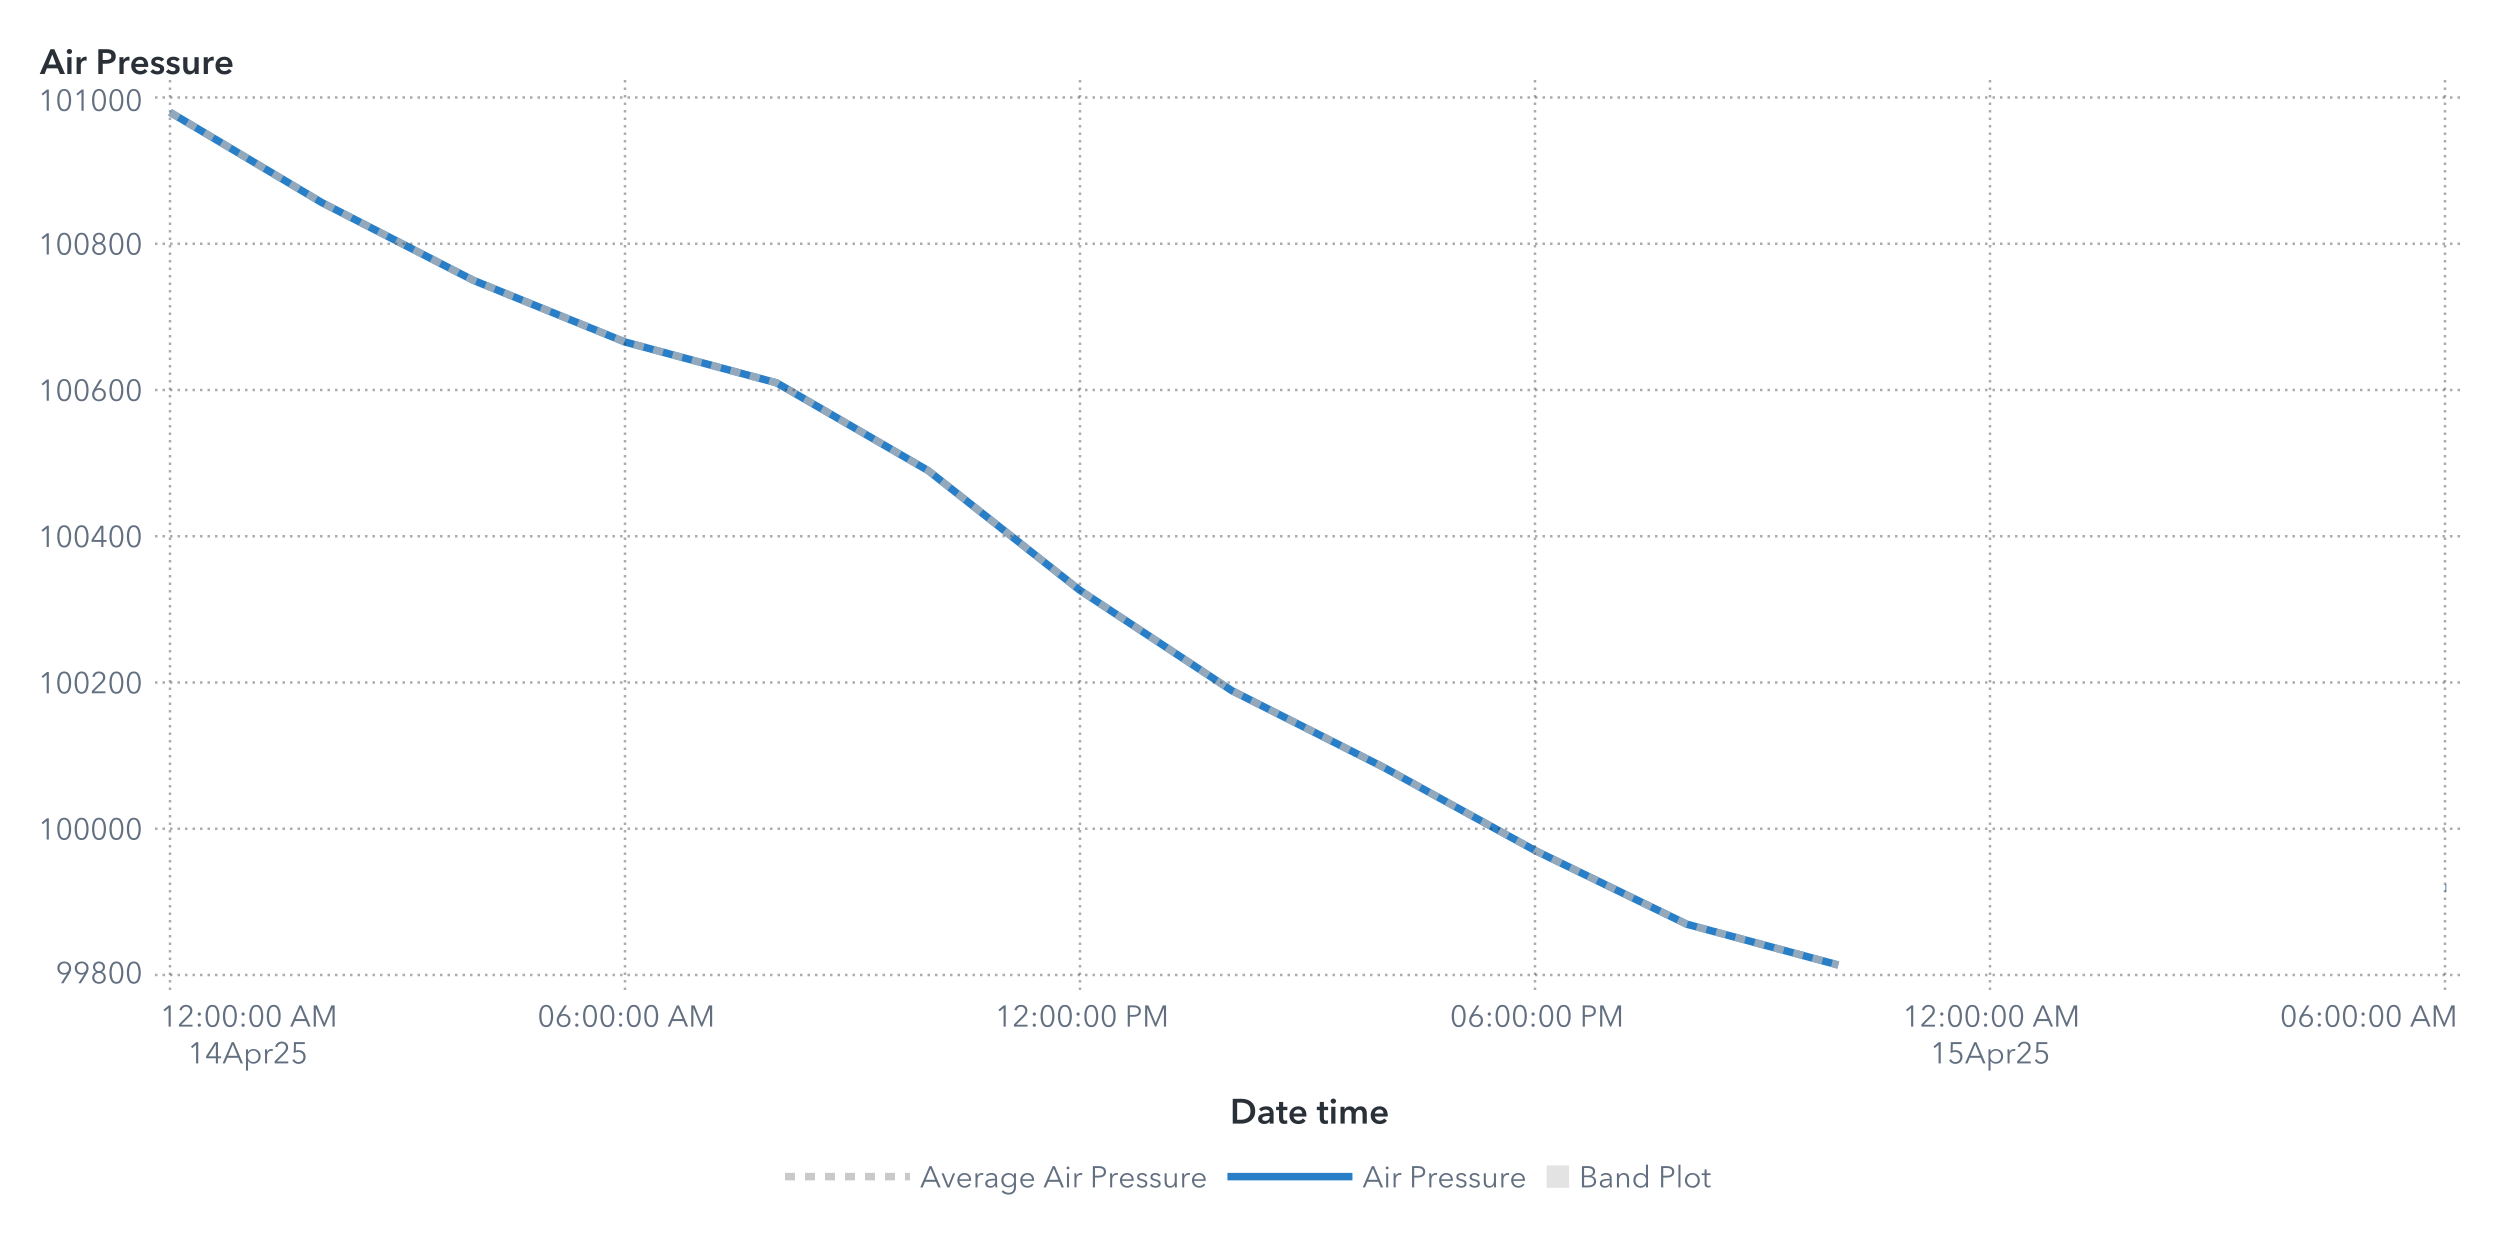
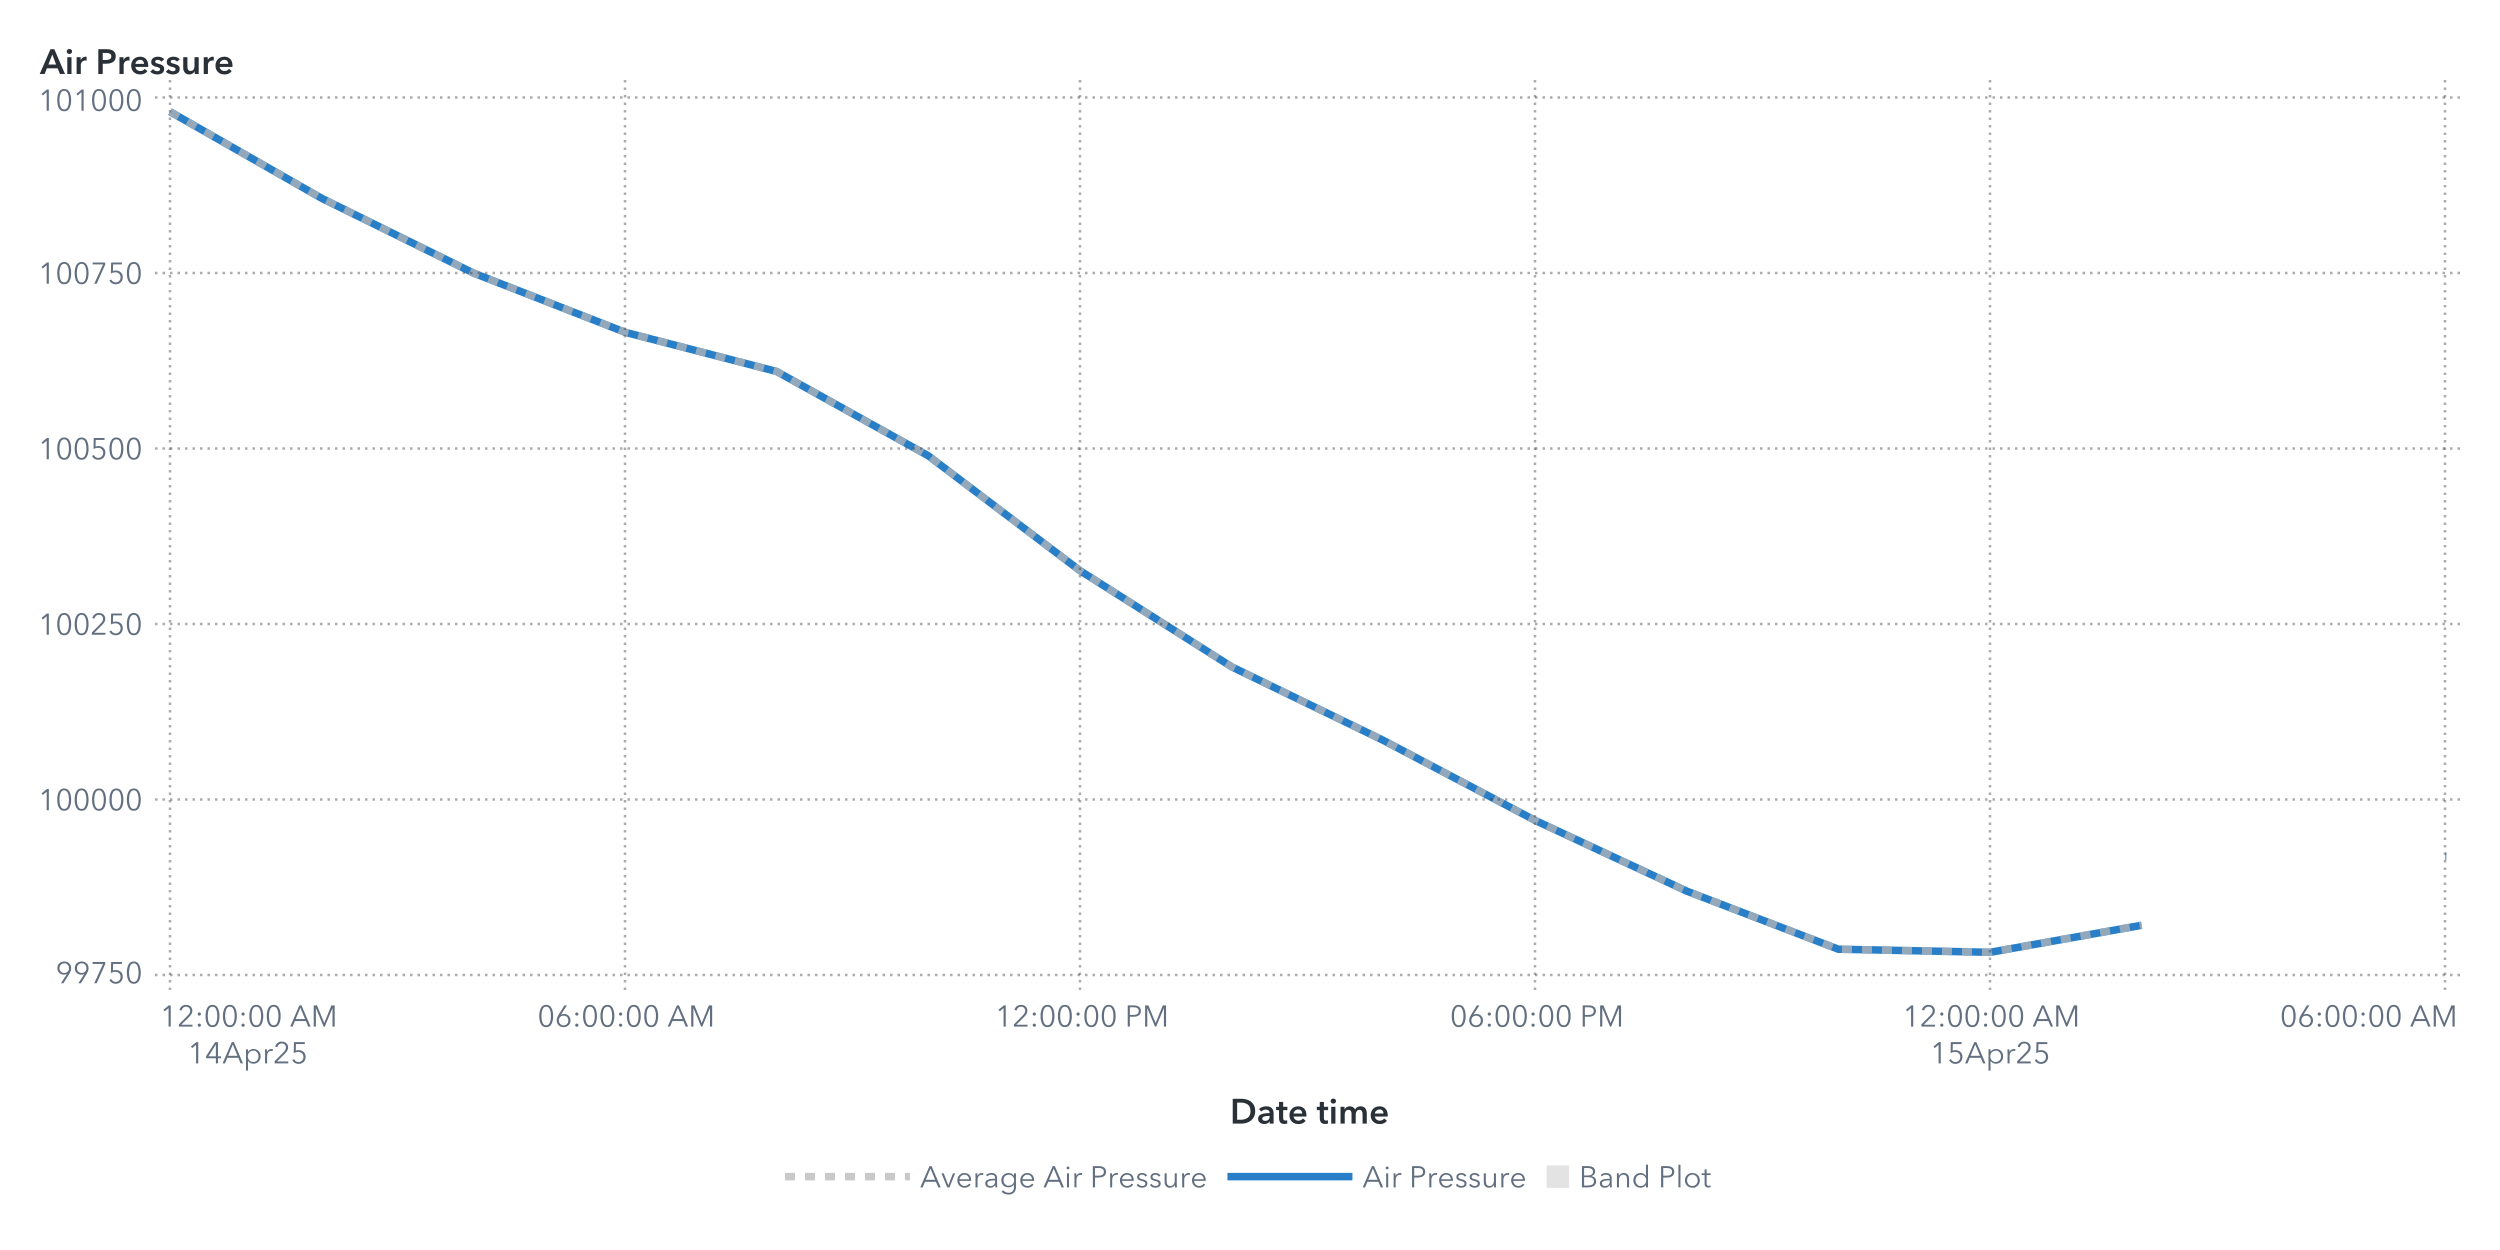
<svg xmlns="http://www.w3.org/2000/svg" xmlns:xlink="http://www.w3.org/1999/xlink" version="1.1" width="1000" height="500" viewBox="0 0 1000 500">
  <rect x="0" y="0" width="1000" height="500" fill="#ffffff">
</rect>
  <g>
    <rect x="0" y="0" rx="5" ry="5" width="1000.0" height="500.0" fill="#ffffff" opacity="0">
</rect>
    <rect x="0" y="0" rx="5" ry="5" width="1000.0" height="500.0" fill="#ffffff" opacity="0">
</rect>
    <rect x="0" y="0" rx="5" ry="5" width="1000.0" height="500.0" fill="#ffffff" opacity="0">
</rect>
    <rect x="0" y="0" rx="5" ry="5" width="1000.0" height="500.0" fill="#ffffff" opacity="0">
</rect>
    <g transform=" translate(16.0 -16.0)">
      <defs>
        <clipPath id="ClipPath0">
          <rect x="46" y="46" width="925" height="366">
</rect>
        </clipPath>
      </defs>
      <g clip-path="url(#ClipPath0)">
        <defs>
          <clipPath id="ClipPath1">
            <rect x="46" y="48" width="923" height="364">
</rect>
          </clipPath>
        </defs>
        <g clip-path="url(#ClipPath1)">
          <g transform="">
-             <polyline id="Polyline_27" points="52.0,60.91  112.67,97.0  173.33,128.13  234.0,152.81  294.67,169.16  355.33,204.29  416.0,252.15  476.67,292.22  537.33,322.87  598.0,356.19  658.67,385.67  719.33,402.02 " fill="none" stroke="#287fc7" stroke-width="3.0">
+             <polyline id="Polyline_27" points="52.0,60.67  112.67,95.32  173.33,125.2  234.0,148.9  294.67,164.6  355.33,198.32  416.0,244.26  476.67,282.73  537.33,312.16  598.0,344.14  658.67,372.44  719.33,395.69  780.0,396.93  840.67,386.09 " fill="none" stroke="#287fc7" stroke-width="3.0">
</polyline>
-             <polyline id="Polyline_27" points="962.0,371.19  962.5,371.19 " fill="none" stroke="#287fc7" stroke-width="3.0">
+             <polyline id="Polyline_27" points="962.0,358.54  962.5,358.54 " fill="none" stroke="#287fc7" stroke-width="3.0">
</polyline>
          </g>
          <g transform="">
-             <polyline id="Polyline_60" points="52.0,60.91  112.67,97.0  173.33,128.13  234.0,152.81  294.67,169.16  355.33,204.29  416.0,252.15  476.67,292.22  537.33,322.87  598.0,356.19  658.67,385.67  719.33,402.02 " fill="none" stroke="#b7b7b7" stroke-width="3.0" stroke-dasharray="4,4" opacity="0.75">
+             <polyline id="Polyline_60" points="52.0,60.67  112.67,95.32  173.33,125.2  234.0,148.9  294.67,164.6  355.33,198.32  416.0,244.26  476.67,282.73  537.33,312.16  598.0,344.14  658.67,372.44  719.33,395.69  780.0,396.93  840.67,386.09 " fill="none" stroke="#b7b7b7" stroke-width="3.0" stroke-dasharray="4,4" opacity="0.75">
</polyline>
-             <polyline id="Polyline_60" points="962.0,371.19  962.5,371.19 " fill="none" stroke="#b7b7b7" stroke-width="3.0" stroke-dasharray="4,4" opacity="0.75">
+             <polyline id="Polyline_60" points="962.0,358.54  962.5,358.54 " fill="none" stroke="#b7b7b7" stroke-width="3.0" stroke-dasharray="4,4" opacity="0.75">
</polyline>
          </g>
          <g transform="">
</g>
        </g>
        <path d="M46.0 406.0L969.0 406.0" stroke="#2a3037" stroke-dasharray="1,2" fill="none" opacity="0.4">
</path>
-         <path d="M46.0 347.5L969.0 347.5" stroke="#2a3037" stroke-dasharray="1,2" fill="none" opacity="0.4">
- </path>
-         <path d="M46.0 289.0L969.0 289.0" stroke="#2a3037" stroke-dasharray="1,2" fill="none" opacity="0.4">
- </path>
-         <path d="M46.0 230.5L969.0 230.5" stroke="#2a3037" stroke-dasharray="1,2" fill="none" opacity="0.4">
- </path>
-         <path d="M46.0 172.0L969.0 172.0" stroke="#2a3037" stroke-dasharray="1,2" fill="none" opacity="0.4">
- </path>
-         <path d="M46.0 113.5L969.0 113.5" stroke="#2a3037" stroke-dasharray="1,2" fill="none" opacity="0.4">
+         <path d="M46.0 335.8L969.0 335.8" stroke="#2a3037" stroke-dasharray="1,2" fill="none" opacity="0.4">
+ </path>
+         <path d="M46.0 265.6L969.0 265.6" stroke="#2a3037" stroke-dasharray="1,2" fill="none" opacity="0.4">
+ </path>
+         <path d="M46.0 195.4L969.0 195.4" stroke="#2a3037" stroke-dasharray="1,2" fill="none" opacity="0.4">
+ </path>
+         <path d="M46.0 125.2L969.0 125.2" stroke="#2a3037" stroke-dasharray="1,2" fill="none" opacity="0.4">
</path>
        <path d="M46.0 55.0L969.0 55.0" stroke="#2a3037" stroke-dasharray="1,2" fill="none" opacity="0.4">
</path>
        <path d="M52.0 412.0L52.0 48.0" stroke="#2a3037" stroke-dasharray="1,2" fill="none" opacity="0.4">
</path>
        <path d="M234.0 412.0L234.0 48.0" stroke="#2a3037" stroke-dasharray="1,2" fill="none" opacity="0.4">
</path>
        <path d="M416.0 412.0L416.0 48.0" stroke="#2a3037" stroke-dasharray="1,2" fill="none" opacity="0.4">
</path>
        <path d="M598.0 412.0L598.0 48.0" stroke="#2a3037" stroke-dasharray="1,2" fill="none" opacity="0.4">
</path>
        <path d="M780.0 412.0L780.0 48.0" stroke="#2a3037" stroke-dasharray="1,2" fill="none" opacity="0.4">
</path>
        <path d="M962.0 412.0L962.0 48.0" stroke="#2a3037" stroke-dasharray="1,2" fill="none" opacity="0.4">
</path>
      </g>
      <defs>
        <clipPath id="ClipPath2">
          <rect x="0" y="49" width="46" height="363">
</rect>
        </clipPath>
      </defs>
      <g clip-path="url(#ClipPath2)">
        <g fill="#626f80" stroke="#626f80" transform="translate(6.2 409.3) scale(0.012 -0.012)">
          <defs>
            <path id="g57/TT0" d="M379.0 311.0Q 364.0,299.0  335.0,292.0 T 278.0,285.0 Q 217.0,285.0  167.5,312.5 T 90.0,390.0 T 62.0,503.0 Q 62.0,568.0  91.5,618.5 T 173.5,697.5 T 292.0,726.0 Q 358.0,726.0  410.5,697.5 T 492.5,618.5 T 522.0,503.0 Q 522.0,453.0  505.0,406.5 T 458.0,311.0  L265.0 0 L182.0 0 L381.0 309.0 L379.0 311.0Z M292.0 665.0Q 246.0,665.0  210.0,644.0 T 154.0,586.0 T 134.0,503.0 Q 134.0,433.0  177.0,388.0 T 292.0,343.0 Q 364.0,343.0  407.0,388.0 T 450.0,503.0 Q 450.0,549.0  430.0,586.0 T 374.0,644.0 T 338.0,665.0 Z">
</path>
          </defs>
          <use x="0" y="0" xlink:href="#g57/TT0" />
          <use x="580.0" y="0" xlink:href="#g57/TT0" />
          <defs>
-             <path id="g56/TT0" d="M517.0 186.0Q 517.0,126.0  486.0,79.5 T 403.0,7.5 T 290.0,-18.0 Q 229.0,-18.0  177.0,7.5 T 94.0,79.5 T 63.0,186.0 Q 63.0,256.0  100.5,306.5 T 197.0,375.0  L197.0 377.0Q 150.0,393.0  120.0,437.5 T 90.0,537.0 Q 90.0,593.0  117.0,636.0 T 190.0,702.5 T 290.0,726.0 Q 344.0,726.0  390.0,702.5 T 463.0,636.0 T 490.0,537.0 Q 490.0,482.0  460.0,437.5 T 383.0,377.0  L383.0 375.0Q 442.0,358.0  479.5,307.0 T 517.0,186.0 Z M290.0 406.0Q 345.0,406.0  382.5,442.0 T 420.0,533.0 Q 420.0,590.0  383.0,627.5 T 290.0,665.0 Q 234.0,665.0  197.0,627.5 T 160.0,533.0 Q 160.0,478.0  197.5,442.0 T 290.0,406.0 Z M290.0 43.0Q 359.0,43.0  402.0,86.0 T 445.0,194.0 Q 445.0,258.0  402.0,300.0 T 290.0,342.0 Q 221.0,342.0  178.0,300.0 T 135.0,194.0 Q 135.0,129.0  178.0,86.0 T 290.0,43.0 Z">
- </path>
-           </defs>
-           <use x="1160.0" y="0" xlink:href="#g56/TT0" />
+             <path id="g55/TT0" d="M498.0 642.0 L213.0 0 L132.0 0 L425.0 644.0 L78.0 644.0 L78.0 708.0 L498.0 708.0 L498.0 642.0Z">
+ </path>
+           </defs>
+           <use x="1160.0" y="0" xlink:href="#g55/TT0" />
+           <defs>
+             <path id="g53/TT0" d="M180.0 644.0 L175.0 425.0Q 219.0,441.0  273.0,441.0 Q 339.0,441.0  391.5,413.0 T 473.5,334.5 T 503.0,219.0 Q 503.0,151.0  473.5,97.0 T 390.5,12.5 T 268.0,-18.0 Q 194.0,-18.0  140.0,16.0 T 56.0,111.0  L121.0 140.0Q 140.0,96.0  179.0,70.0 T 264.0,44.0 Q 311.0,44.0  349.0,66.0 T 408.5,126.5 T 430.0,212.0 Q 430.0,289.0  380.5,335.5 T 254.0,382.0 Q 180.0,382.0  107.0,343.0  L114.0 708.0 L475.0 708.0 L475.0 644.0 L180.0 644.0Z">
+ </path>
+           </defs>
+           <use x="1740.0" y="0" xlink:href="#g53/TT0" />
          <defs>
            <path id="g48/TT0" d="M522.0 353.0Q 522.0,195.0  467.0,88.5 T 290.0,-18.0 Q 167.0,-18.0  112.5,88.5 T 58.0,353.0 Q 58.0,512.0  112.5,619.0 T 290.0,726.0 Q 412.0,726.0  467.0,618.5 T 522.0,353.0 Z M131.0 353.0Q 131.0,226.0  167.5,135.0 T 290.0,44.0 Q 375.0,44.0  412.0,135.5 T 449.0,353.0 Q 449.0,480.0  412.0,572.5 T 290.0,665.0 Q 204.0,665.0  167.5,573.0 T 131.0,353.0 Z">
</path>
          </defs>
-           <use x="1740.0" y="0" xlink:href="#g48/TT0" />
          <use x="2320.0" y="0" xlink:href="#g48/TT0" />
        </g>
        <text id="Text_110" x="41.0" y="409.3" font-size="9.0pt" font-family="Avenir Next for SAS" fill="#626f80" text-anchor="end" opacity="0">
- 99800</text>
-         <g fill="#626f80" stroke="#626f80" transform="translate(-0.76 351.8) scale(0.012 -0.012)">
+ 99750</text>
+         <g fill="#626f80" stroke="#626f80" transform="translate(-0.76 340.1) scale(0.012 -0.012)">
          <defs>
            <path id="g49/TT0" d="M358.0 0 L286.0 0 L286.0 619.0 L158.0 510.0 L114.0 560.0 L294.0 708.0 L358.0 708.0 L358.0 0Z">
</path>
          </defs>
          <use x="0" y="0" xlink:href="#g49/TT0" />
          <use x="580.0" y="0" xlink:href="#g48/TT0" />
          <use x="1160.0" y="0" xlink:href="#g48/TT0" />
          <use x="1740.0" y="0" xlink:href="#g48/TT0" />
          <use x="2320.0" y="0" xlink:href="#g48/TT0" />
          <use x="2900.0" y="0" xlink:href="#g48/TT0" />
        </g>
-         <text id="Text_111" x="41.0" y="351.8" font-size="9.0pt" font-family="Avenir Next for SAS" fill="#626f80" text-anchor="end" opacity="0">
+         <text id="Text_111" x="41.0" y="340.1" font-size="9.0pt" font-family="Avenir Next for SAS" fill="#626f80" text-anchor="end" opacity="0">
100000</text>
-         <g fill="#626f80" stroke="#626f80" transform="translate(-0.76 293.3) scale(0.012 -0.012)">
+         <g fill="#626f80" stroke="#626f80" transform="translate(-0.76 269.9) scale(0.012 -0.012)">
          <use x="0" y="0" xlink:href="#g49/TT0" />
          <use x="580.0" y="0" xlink:href="#g48/TT0" />
          <use x="1160.0" y="0" xlink:href="#g48/TT0" />
          <defs>
            <path id="g50/TT0" d="M51.0 0 L51.0 75.0 L341.0 368.0Q 380.0,408.0  403.0,447.0 T 426.0,530.0 Q 426.0,590.0  385.5,627.5 T 286.0,665.0 Q 230.0,665.0  191.0,630.0 T 140.0,539.0  L69.0 553.0Q 84.0,629.0  144.0,677.5 T 286.0,726.0 Q 344.0,726.0  392.5,703.5 T 470.0,637.0 T 499.0,531.0 Q 499.0,469.0  470.0,421.5 T 384.0,317.0  L129.0 64.0 L504.0 64.0 L504.0 0 L51.0 0Z">
</path>
          </defs>
          <use x="1740.0" y="0" xlink:href="#g50/TT0" />
+           <use x="2320.0" y="0" xlink:href="#g53/TT0" />
+           <use x="2900.0" y="0" xlink:href="#g48/TT0" />
+         </g>
+         <text id="Text_112" x="41.0" y="269.9" font-size="9.0pt" font-family="Avenir Next for SAS" fill="#626f80" text-anchor="end" opacity="0">
+ 100250</text>
+         <g fill="#626f80" stroke="#626f80" transform="translate(-0.76 199.7) scale(0.012 -0.012)">
+           <use x="0" y="0" xlink:href="#g49/TT0" />
+           <use x="580.0" y="0" xlink:href="#g48/TT0" />
+           <use x="1160.0" y="0" xlink:href="#g48/TT0" />
+           <use x="1740.0" y="0" xlink:href="#g53/TT0" />
          <use x="2320.0" y="0" xlink:href="#g48/TT0" />
          <use x="2900.0" y="0" xlink:href="#g48/TT0" />
        </g>
-         <text id="Text_112" x="41.0" y="293.3" font-size="9.0pt" font-family="Avenir Next for SAS" fill="#626f80" text-anchor="end" opacity="0">
- 100200</text>
-         <g fill="#626f80" stroke="#626f80" transform="translate(-0.76 234.8) scale(0.012 -0.012)">
+         <text id="Text_113" x="41.0" y="199.7" font-size="9.0pt" font-family="Avenir Next for SAS" fill="#626f80" text-anchor="end" opacity="0">
+ 100500</text>
+         <g fill="#626f80" stroke="#626f80" transform="translate(-0.76 129.5) scale(0.012 -0.012)">
          <use x="0" y="0" xlink:href="#g49/TT0" />
          <use x="580.0" y="0" xlink:href="#g48/TT0" />
          <use x="1160.0" y="0" xlink:href="#g48/TT0" />
-           <defs>
-             <path id="g52/TT0" d="M436.0 234.0 L540.0 234.0 L540.0 171.0 L436.0 171.0 L436.0 0 L366.0 0 L366.0 171.0 L42.0 171.0 L42.0 241.0 L342.0 708.0 L436.0 708.0 L436.0 234.0Z M366.0 627.0 L364.0 627.0 L117.0 234.0 L366.0 234.0 L366.0 627.0Z">
- </path>
-           </defs>
-           <use x="1740.0" y="0" xlink:href="#g52/TT0" />
-           <use x="2320.0" y="0" xlink:href="#g48/TT0" />
+           <use x="1740.0" y="0" xlink:href="#g55/TT0" />
+           <use x="2320.0" y="0" xlink:href="#g53/TT0" />
          <use x="2900.0" y="0" xlink:href="#g48/TT0" />
        </g>
-         <text id="Text_113" x="41.0" y="234.8" font-size="9.0pt" font-family="Avenir Next for SAS" fill="#626f80" text-anchor="end" opacity="0">
- 100400</text>
-         <g fill="#626f80" stroke="#626f80" transform="translate(-0.76 176.3) scale(0.012 -0.012)">
-           <use x="0" y="0" xlink:href="#g49/TT0" />
-           <use x="580.0" y="0" xlink:href="#g48/TT0" />
-           <use x="1160.0" y="0" xlink:href="#g48/TT0" />
-           <defs>
-             <path id="g54/TT0" d="M203.0 397.0Q 218.0,409.0  247.0,416.0 T 304.0,423.0 Q 365.0,423.0  414.5,395.5 T 492.0,318.0 T 520.0,205.0 Q 520.0,140.0  490.5,89.5 T 408.5,10.5 T 290.0,-18.0 Q 224.0,-18.0  171.5,10.5 T 89.5,89.5 T 60.0,205.0 Q 60.0,255.0  77.0,301.5 T 124.0,397.0  L317.0 708.0 L400.0 708.0 L201.0 399.0 L203.0 397.0Z M290.0 43.0Q 336.0,43.0  372.0,64.0 T 428.0,122.0 T 448.0,205.0 Q 448.0,275.0  405.0,320.0 T 290.0,365.0 Q 218.0,365.0  175.0,320.0 T 132.0,205.0 Q 132.0,159.0  152.0,122.0 T 208.0,64.0 T 244.0,43.0 Z">
- </path>
-           </defs>
-           <use x="1740.0" y="0" xlink:href="#g54/TT0" />
-           <use x="2320.0" y="0" xlink:href="#g48/TT0" />
-           <use x="2900.0" y="0" xlink:href="#g48/TT0" />
-         </g>
-         <text id="Text_114" x="41.0" y="176.3" font-size="9.0pt" font-family="Avenir Next for SAS" fill="#626f80" text-anchor="end" opacity="0">
- 100600</text>
-         <g fill="#626f80" stroke="#626f80" transform="translate(-0.76 117.8) scale(0.012 -0.012)">
-           <use x="0" y="0" xlink:href="#g49/TT0" />
-           <use x="580.0" y="0" xlink:href="#g48/TT0" />
-           <use x="1160.0" y="0" xlink:href="#g48/TT0" />
-           <use x="1740.0" y="0" xlink:href="#g56/TT0" />
-           <use x="2320.0" y="0" xlink:href="#g48/TT0" />
-           <use x="2900.0" y="0" xlink:href="#g48/TT0" />
-         </g>
-         <text id="Text_115" x="41.0" y="117.8" font-size="9.0pt" font-family="Avenir Next for SAS" fill="#626f80" text-anchor="end" opacity="0">
- 100800</text>
+         <text id="Text_114" x="41.0" y="129.5" font-size="9.0pt" font-family="Avenir Next for SAS" fill="#626f80" text-anchor="end" opacity="0">
+ 100750</text>
        <g fill="#626f80" stroke="#626f80" transform="translate(-0.76 60.3) scale(0.012 -0.012)">
          <use x="0" y="0" xlink:href="#g49/TT0" />
          <use x="580.0" y="0" xlink:href="#g48/TT0" />
          <use x="1160.0" y="0" xlink:href="#g49/TT0" />
          <use x="1740.0" y="0" xlink:href="#g48/TT0" />
          <use x="2320.0" y="0" xlink:href="#g48/TT0" />
          <use x="2900.0" y="0" xlink:href="#g48/TT0" />
        </g>
-         <text id="Text_116" x="41.0" y="60.3" font-size="9.0pt" font-family="Avenir Next for SAS" fill="#626f80" text-anchor="end" opacity="0">
+         <text id="Text_115" x="41.0" y="60.3" font-size="9.0pt" font-family="Avenir Next for SAS" fill="#626f80" text-anchor="end" opacity="0">
101000</text>
      </g>
      <g fill="#2a3037" stroke="#2a3037" transform="translate(0 45.59) scale(0.014 -0.014)">
        <defs>
          <path id="g65/TT1" d="M300.0 708.0 L409.0 708.0 L714.0 0 L570.0 0 L504.0 162.0 L197.0 162.0 L133.0 0 L-8.0 0 L300.0 708.0Z M460.0 270.0 L351.0 558.0 L240.0 270.0 L460.0 270.0Z">
</path>
        </defs>
        <use x="0" y="0" xlink:href="#g65/TT1" />
        <defs>
          <path id="g105/TT1" d="M133.0 715.0Q 166.0,715.0  188.5,694.5 T 211.0,643.0 Q 211.0,612.0  188.5,591.5 T 133.0,571.0 Q 101.0,571.0  79.0,592.5 T 57.0,643.0 Q 57.0,672.0  79.0,693.5 T 133.0,715.0 Z M74.0 480.0 L194.0 480.0 L194.0 0 L74.0 0 L74.0 480.0Z">
</path>
        </defs>
        <use x="706.0" y="0" xlink:href="#g105/TT1" />
        <defs>
          <path id="g114/TT1" d="M187.0 480.0 L187.0 400.0 L189.0 400.0Q 209.0,443.0  246.0,468.5 T 329.0,494.0 Q 346.0,494.0  358.0,491.0  L358.0 381.0Q 338.0,386.0  321.0,386.0 Q 272.0,386.0  243.0,363.0 T 203.0,310.5 T 192.0,257.0  L192.0 0 L72.0 0 L72.0 480.0 L187.0 480.0Z">
</path>
        </defs>
        <use x="974.0" y="0" xlink:href="#g114/TT1" />
        <defs>
          <path id="g80/TT1" d="M309.0 708.0Q 576.0,708.0  576.0,503.0 Q 576.0,393.0  500.0,343.0 T 301.0,293.0  L204.0 293.0 L204.0 0 L78.0 0 L78.0 708.0 L309.0 708.0Z M449.0 503.0Q 449.0,560.0  407.5,581.0 T 296.0,602.0  L204.0 602.0 L204.0 399.0 L292.0 399.0Q 363.0,399.0  406.0,422.0 T 449.0,503.0 Z">
</path>
        </defs>
        <use x="1588.0" y="0" xlink:href="#g80/TT1" />
        <use x="2198.0" y="0" xlink:href="#g114/TT1" />
        <defs>
          <path id="g101/TT1" d="M529.0 202.0 L164.0 202.0Q 168.0,152.0  208.0,118.0 T 301.0,84.0 Q 384.0,84.0  428.0,146.0  L508.0 82.0Q 437.0,-14.0  302.0,-14.0 Q 228.0,-14.0  169.5,16.5 T 77.5,104.0 T 44.0,237.0 Q 44.0,313.0  77.0,371.5 T 168.0,462.0 T 298.0,494.0 Q 402.0,494.0  466.0,427.0 T 530.0,234.0 Q 530.0,213.0  529.0,202.0 Z M297.0 404.0Q 244.0,404.0  206.0,371.0 T 164.0,288.0  L410.0 288.0Q 410.0,338.0  381.0,371.0 T 297.0,404.0 Z">
</path>
        </defs>
        <use x="2562.0" y="0" xlink:href="#g101/TT1" />
        <defs>
          <path id="g115/TT1" d="M230.0 404.0Q 198.0,404.0  175.5,391.0 T 153.0,352.0 Q 153.0,327.0  176.0,315.0 T 257.0,289.0 Q 325.0,273.0  368.5,241.0 T 412.0,146.0 Q 412.0,64.0  355.5,25.0 T 212.0,-14.0 Q 155.0,-14.0  102.0,7.0 T 15.0,65.0  L94.0 139.0Q 114.0,112.0  146.5,95.5 T 217.0,79.0 Q 248.0,79.0  271.0,93.0 T 294.0,136.0 Q 294.0,164.0  269.5,177.5 T 184.0,205.0 Q 119.0,221.0  80.5,250.5 T 42.0,341.0 Q 42.0,416.0  98.0,455.0 T 233.0,494.0 Q 287.0,494.0  336.0,475.0 T 413.0,421.0  L335.0 352.0Q 318.0,374.0  290.0,389.0 T 230.0,404.0 Z">
</path>
        </defs>
        <use x="3136.0" y="0" xlink:href="#g115/TT1" />
        <use x="3580.0" y="0" xlink:href="#g115/TT1" />
        <defs>
          <path id="g117/TT1" d="M396.0 0 L396.0 77.0 L394.0 77.0Q 377.0,39.0  336.5,12.5 T 245.0,-14.0 Q 157.0,-14.0  112.5,42.5 T 68.0,180.0  L68.0 480.0 L188.0 480.0 L188.0 214.0Q 188.0,86.0  278.0,86.0 Q 332.0,86.0  361.0,124.5 T 390.0,216.0  L390.0 480.0 L510.0 480.0 L510.0 0 L396.0 0Z">
</path>
        </defs>
        <use x="4024.0" y="0" xlink:href="#g117/TT1" />
        <use x="4606.0" y="0" xlink:href="#g114/TT1" />
        <use x="4970.0" y="0" xlink:href="#g101/TT1" />
      </g>
-       <text id="Text_117" x="0" y="45.59" font-size="10.5pt" font-family="Avenir Next for SAS" font-weight="bold" fill="#2a3037" text-anchor="start" opacity="0">
+       <text id="Text_116" x="0" y="45.59" font-size="10.5pt" font-family="Avenir Next for SAS" font-weight="bold" fill="#2a3037" text-anchor="start" opacity="0">
Air Pressure</text>
      <defs>
        <clipPath id="ClipPath3">
          <rect x="46" y="412" width="922" height="57">
</rect>
        </clipPath>
      </defs>
      <g clip-path="url(#ClipPath3)">
        <g fill="#626f80" stroke="#626f80" transform="translate(48.0 426.65) scale(0.012 -0.012)">
          <use x="0" y="0" xlink:href="#g49/TT0" />
          <use x="580.0" y="0" xlink:href="#g50/TT0" />
          <defs>
            <path id="g58/TT0" d="M150.0 366.0Q 127.0,366.0  111.5,382.0 T 96.0,420.0 Q 96.0,442.0  111.5,458.0 T 150.0,474.0 Q 173.0,474.0  188.5,458.0 T 204.0,420.0 Q 204.0,398.0  188.5,382.0 T 150.0,366.0 Z M150.0 -6.0Q 127.0,-6.0  111.5,10.0 T 96.0,48.0 Q 96.0,70.0  111.5,86.0 T 150.0,102.0 Q 173.0,102.0  188.5,86.0 T 204.0,48.0 Q 204.0,26.0  188.5,10.0 T 150.0,-6.0 Z">
</path>
          </defs>
          <use x="1160.0" y="0" xlink:href="#g58/TT0" />
          <use x="1460.0" y="0" xlink:href="#g48/TT0" />
          <use x="2040.0" y="0" xlink:href="#g48/TT0" />
          <use x="2620.0" y="0" xlink:href="#g58/TT0" />
          <use x="2920.0" y="0" xlink:href="#g48/TT0" />
          <use x="3500.0" y="0" xlink:href="#g48/TT0" />
          <defs>
            <path id="g65/TT0" d="M89.0 0 L10.0 0 L316.0 708.0 L386.0 708.0 L690.0 0 L610.0 0 L532.0 186.0 L166.0 186.0 L89.0 0Z M193.0 252.0 L505.0 252.0 L349.0 628.0 L193.0 252.0Z">
</path>
          </defs>
          <use x="4330.0" y="0" xlink:href="#g65/TT0" />
          <defs>
            <path id="g77/TT0" d="M444.0 122.0 L445.0 122.0 L682.0 708.0 L792.0 708.0 L792.0 0 L720.0 0 L720.0 615.0 L718.0 615.0 L462.0 0 L424.0 0 L168.0 615.0 L166.0 615.0 L166.0 0 L94.0 0 L94.0 708.0 L204.0 708.0 L444.0 122.0Z">
</path>
          </defs>
          <use x="5030.0" y="0" xlink:href="#g77/TT0" />
        </g>
        <text x="83.0" y="426.65" font-size="9.0pt" font-family="Avenir Next for SAS" fill="#626f80" text-anchor="middle" opacity="0">
12:00:00 AM</text>
        <g fill="#626f80" stroke="#626f80" transform="translate(59.0 441.35) scale(0.012 -0.012)">
          <use x="0" y="0" xlink:href="#g49/TT0" />
+           <defs>
+             <path id="g52/TT0" d="M436.0 234.0 L540.0 234.0 L540.0 171.0 L436.0 171.0 L436.0 0 L366.0 0 L366.0 171.0 L42.0 171.0 L42.0 241.0 L342.0 708.0 L436.0 708.0 L436.0 234.0Z M366.0 627.0 L364.0 627.0 L117.0 234.0 L366.0 234.0 L366.0 627.0Z">
+ </path>
+           </defs>
          <use x="580.0" y="0" xlink:href="#g52/TT0" />
          <use x="1160.0" y="0" xlink:href="#g65/TT0" />
          <defs>
            <path id="g112/TT0" d="M90.0 -240.0 L90.0 468.0 L158.0 468.0 L158.0 387.0 L161.0 387.0Q 189.0,431.0  237.0,455.5 T 337.0,480.0 Q 408.0,480.0  463.5,447.5 T 549.0,359.0 T 579.0,234.0 Q 579.0,165.0  549.0,109.0 T 463.5,20.5 T 337.0,-12.0 Q 286.0,-12.0  238.0,12.0 T 161.0,79.0  L158.0 79.0 L158.0 -240.0 L90.0 -240.0Z M330.0 423.0Q 278.0,423.0  237.0,398.0 T 173.0,330.0 T 150.0,234.0 Q 150.0,181.0  173.0,138.0 T 237.0,70.5 T 330.0,46.0 Q 385.0,46.0  425.0,71.0 T 486.0,138.5 T 507.0,234.0 Q 507.0,287.0  486.0,330.0 T 425.0,398.0 T 385.0,423.0 Z">
</path>
          </defs>
          <use x="1860.0" y="0" xlink:href="#g112/TT0" />
          <defs>
            <path id="g114/TT0" d="M86.0 468.0 L151.0 468.0Q 155.0,418.0  155.0,388.0  L157.0 388.0Q 177.0,429.0  217.5,454.5 T 307.0,480.0 Q 334.0,480.0  352.0,475.0  L343.0 411.0Q 337.0,413.0  322.5,415.0 T 295.0,417.0 Q 236.0,417.0  197.0,372.5 T 158.0,240.0  L158.0 0 L90.0 0 L90.0 365.0Q 90.0,425.0  86.0,468.0 Z">
</path>
          </defs>
          <use x="2495.0" y="0" xlink:href="#g114/TT0" />
          <use x="2855.0" y="0" xlink:href="#g50/TT0" />
-           <defs>
-             <path id="g53/TT0" d="M180.0 644.0 L175.0 425.0Q 219.0,441.0  273.0,441.0 Q 339.0,441.0  391.5,413.0 T 473.5,334.5 T 503.0,219.0 Q 503.0,151.0  473.5,97.0 T 390.5,12.5 T 268.0,-18.0 Q 194.0,-18.0  140.0,16.0 T 56.0,111.0  L121.0 140.0Q 140.0,96.0  179.0,70.0 T 264.0,44.0 Q 311.0,44.0  349.0,66.0 T 408.5,126.5 T 430.0,212.0 Q 430.0,289.0  380.5,335.5 T 254.0,382.0 Q 180.0,382.0  107.0,343.0  L114.0 708.0 L475.0 708.0 L475.0 644.0 L180.0 644.0Z">
- </path>
-           </defs>
          <use x="3435.0" y="0" xlink:href="#g53/TT0" />
        </g>
        <text x="83.0" y="441.35" font-size="9.0pt" font-family="Avenir Next for SAS" fill="#626f80" text-anchor="middle" opacity="0">
14Apr25</text>
        <g fill="#626f80" stroke="#626f80" transform="translate(199.0 426.65) scale(0.012 -0.012)">
          <use x="0" y="0" xlink:href="#g48/TT0" />
+           <defs>
+             <path id="g54/TT0" d="M203.0 397.0Q 218.0,409.0  247.0,416.0 T 304.0,423.0 Q 365.0,423.0  414.5,395.5 T 492.0,318.0 T 520.0,205.0 Q 520.0,140.0  490.5,89.5 T 408.5,10.5 T 290.0,-18.0 Q 224.0,-18.0  171.5,10.5 T 89.5,89.5 T 60.0,205.0 Q 60.0,255.0  77.0,301.5 T 124.0,397.0  L317.0 708.0 L400.0 708.0 L201.0 399.0 L203.0 397.0Z M290.0 43.0Q 336.0,43.0  372.0,64.0 T 428.0,122.0 T 448.0,205.0 Q 448.0,275.0  405.0,320.0 T 290.0,365.0 Q 218.0,365.0  175.0,320.0 T 132.0,205.0 Q 132.0,159.0  152.0,122.0 T 208.0,64.0 T 244.0,43.0 Z">
+ </path>
+           </defs>
          <use x="580.0" y="0" xlink:href="#g54/TT0" />
          <use x="1160.0" y="0" xlink:href="#g58/TT0" />
          <use x="1460.0" y="0" xlink:href="#g48/TT0" />
          <use x="2040.0" y="0" xlink:href="#g48/TT0" />
          <use x="2620.0" y="0" xlink:href="#g58/TT0" />
          <use x="2920.0" y="0" xlink:href="#g48/TT0" />
          <use x="3500.0" y="0" xlink:href="#g48/TT0" />
          <use x="4330.0" y="0" xlink:href="#g65/TT0" />
          <use x="5030.0" y="0" xlink:href="#g77/TT0" />
        </g>
        <text x="234.0" y="426.65" font-size="9.0pt" font-family="Avenir Next for SAS" fill="#626f80" text-anchor="middle" opacity="0">
06:00:00 AM</text>
        <g fill="#626f80" stroke="#626f80" transform="translate(382.0 426.65) scale(0.012 -0.012)">
          <use x="0" y="0" xlink:href="#g49/TT0" />
          <use x="580.0" y="0" xlink:href="#g50/TT0" />
          <use x="1160.0" y="0" xlink:href="#g58/TT0" />
          <use x="1460.0" y="0" xlink:href="#g48/TT0" />
          <use x="2040.0" y="0" xlink:href="#g48/TT0" />
          <use x="2620.0" y="0" xlink:href="#g58/TT0" />
          <use x="2920.0" y="0" xlink:href="#g48/TT0" />
          <use x="3500.0" y="0" xlink:href="#g48/TT0" />
          <defs>
            <path id="g80/TT0" d="M294.0 708.0Q 405.0,708.0  469.0,660.0 T 533.0,519.0 Q 533.0,426.0  468.0,377.5 T 292.0,329.0  L166.0 329.0 L166.0 0 L94.0 0 L94.0 708.0 L294.0 708.0Z M288.0 390.0Q 372.0,390.0  416.5,423.0 T 461.0,519.0 Q 461.0,583.0  416.5,614.5 T 288.0,646.0  L166.0 646.0 L166.0 390.0 L288.0 390.0Z">
</path>
          </defs>
          <use x="4330.0" y="0" xlink:href="#g80/TT0" />
          <use x="4910.0" y="0" xlink:href="#g77/TT0" />
        </g>
        <text x="416.0" y="426.65" font-size="9.0pt" font-family="Avenir Next for SAS" fill="#626f80" text-anchor="middle" opacity="0">
12:00:00 PM</text>
        <g fill="#626f80" stroke="#626f80" transform="translate(564.0 426.65) scale(0.012 -0.012)">
          <use x="0" y="0" xlink:href="#g48/TT0" />
          <use x="580.0" y="0" xlink:href="#g54/TT0" />
          <use x="1160.0" y="0" xlink:href="#g58/TT0" />
          <use x="1460.0" y="0" xlink:href="#g48/TT0" />
          <use x="2040.0" y="0" xlink:href="#g48/TT0" />
          <use x="2620.0" y="0" xlink:href="#g58/TT0" />
          <use x="2920.0" y="0" xlink:href="#g48/TT0" />
          <use x="3500.0" y="0" xlink:href="#g48/TT0" />
          <use x="4330.0" y="0" xlink:href="#g80/TT0" />
          <use x="4910.0" y="0" xlink:href="#g77/TT0" />
        </g>
        <text x="598.0" y="426.65" font-size="9.0pt" font-family="Avenir Next for SAS" fill="#626f80" text-anchor="middle" opacity="0">
06:00:00 PM</text>
        <g fill="#626f80" stroke="#626f80" transform="translate(745.0 426.65) scale(0.012 -0.012)">
          <use x="0" y="0" xlink:href="#g49/TT0" />
          <use x="580.0" y="0" xlink:href="#g50/TT0" />
          <use x="1160.0" y="0" xlink:href="#g58/TT0" />
          <use x="1460.0" y="0" xlink:href="#g48/TT0" />
          <use x="2040.0" y="0" xlink:href="#g48/TT0" />
          <use x="2620.0" y="0" xlink:href="#g58/TT0" />
          <use x="2920.0" y="0" xlink:href="#g48/TT0" />
          <use x="3500.0" y="0" xlink:href="#g48/TT0" />
          <use x="4330.0" y="0" xlink:href="#g65/TT0" />
          <use x="5030.0" y="0" xlink:href="#g77/TT0" />
        </g>
        <text x="780.0" y="426.65" font-size="9.0pt" font-family="Avenir Next for SAS" fill="#626f80" text-anchor="middle" opacity="0">
12:00:00 AM</text>
        <g fill="#626f80" stroke="#626f80" transform="translate(756.0 441.35) scale(0.012 -0.012)">
          <use x="0" y="0" xlink:href="#g49/TT0" />
          <use x="580.0" y="0" xlink:href="#g53/TT0" />
          <use x="1160.0" y="0" xlink:href="#g65/TT0" />
          <use x="1860.0" y="0" xlink:href="#g112/TT0" />
          <use x="2495.0" y="0" xlink:href="#g114/TT0" />
          <use x="2855.0" y="0" xlink:href="#g50/TT0" />
          <use x="3435.0" y="0" xlink:href="#g53/TT0" />
        </g>
        <text x="780.0" y="441.35" font-size="9.0pt" font-family="Avenir Next for SAS" fill="#626f80" text-anchor="middle" opacity="0">
15Apr25</text>
        <g fill="#626f80" stroke="#626f80" transform="translate(896.0 426.65) scale(0.012 -0.012)">
          <use x="0" y="0" xlink:href="#g48/TT0" />
          <use x="580.0" y="0" xlink:href="#g54/TT0" />
          <use x="1160.0" y="0" xlink:href="#g58/TT0" />
          <use x="1460.0" y="0" xlink:href="#g48/TT0" />
          <use x="2040.0" y="0" xlink:href="#g48/TT0" />
          <use x="2620.0" y="0" xlink:href="#g58/TT0" />
          <use x="2920.0" y="0" xlink:href="#g48/TT0" />
          <use x="3500.0" y="0" xlink:href="#g48/TT0" />
          <use x="4330.0" y="0" xlink:href="#g65/TT0" />
          <use x="5030.0" y="0" xlink:href="#g77/TT0" />
        </g>
        <text x="931.0" y="426.65" font-size="9.0pt" font-family="Avenir Next for SAS" fill="#626f80" text-anchor="middle" opacity="0">
06:00:00 AM</text>
      </g>
      <g fill="#2a3037" stroke="#2a3037" transform="translate(476.0 465.44) scale(0.014 -0.014)">
        <defs>
          <path id="g68/TT1" d="M329.0 708.0Q 430.0,708.0  518.5,673.0 T 663.5,558.5 T 720.0,354.0 Q 720.0,237.0  663.0,157.0 T 516.5,38.5 T 329.0,0  L78.0 0 L78.0 708.0 L329.0 708.0Z M585.0 354.0Q 585.0,492.0  506.0,546.0 T 309.0,600.0  L204.0 600.0 L204.0 110.0 L309.0 110.0Q 424.0,110.0  504.5,166.5 T 585.0,354.0 Z">
</path>
        </defs>
        <use x="0" y="0" xlink:href="#g68/TT1" />
        <defs>
          <path id="g97/TT1" d="M367.0 61.0Q 349.0,29.0  308.5,8.5 T 218.0,-12.0 Q 175.0,-12.0  134.0,3.0 T 65.5,51.5 T 38.0,137.0 Q 38.0,233.0  131.0,266.5 T 368.0,300.0  L368.0 312.0Q 368.0,354.0  337.0,377.0 T 258.0,400.0 Q 221.0,400.0  186.0,384.5 T 127.0,345.0  L65.0 418.0Q 105.0,455.0  158.5,474.5 T 268.0,494.0 Q 385.0,494.0  433.5,436.0 T 482.0,292.0  L482.0 0 L370.0 0 L370.0 61.0 L367.0 61.0Z M341.0 219.0Q 158.0,219.0  158.0,139.0 Q 158.0,107.0  182.5,93.0 T 242.0,79.0 Q 303.0,79.0  335.5,111.5 T 368.0,202.0  L368.0 219.0 L341.0 219.0Z">
</path>
        </defs>
        <use x="764.0" y="0" xlink:href="#g97/TT1" />
        <defs>
          <path id="g116/TT1" d="M3.0 480.0 L87.0 480.0 L87.0 619.0 L205.0 619.0 L205.0 480.0 L325.0 480.0 L325.0 384.0 L205.0 384.0 L205.0 161.0Q 205.0,125.0  218.0,106.0 T 268.0,87.0 Q 299.0,87.0  319.0,97.0  L323.0 3.0Q 289.0,-10.0  243.0,-10.0 Q 155.0,-10.0  121.0,35.5 T 87.0,160.0  L87.0 384.0 L3.0 384.0 L3.0 480.0Z">
</path>
        </defs>
        <use x="1314.0" y="0" xlink:href="#g116/TT1" />
        <use x="1654.0" y="0" xlink:href="#g101/TT1" />
        <use x="2478.0" y="0" xlink:href="#g116/TT1" />
        <use x="2818.0" y="0" xlink:href="#g105/TT1" />
        <defs>
          <path id="g109/TT1" d="M822.0 300.0 L822.0 0 L702.0 0 L702.0 266.0Q 702.0,394.0  612.0,394.0 Q 560.0,394.0  533.0,354.5 T 506.0,262.0  L506.0 0 L386.0 0 L386.0 290.0Q 386.0,337.0  363.5,365.5 T 297.0,394.0 Q 246.0,394.0  219.0,355.5 T 192.0,264.0  L192.0 0 L72.0 0 L72.0 480.0 L186.0 480.0 L186.0 403.0 L188.0 403.0Q 205.0,442.0  244.0,468.0 T 337.0,494.0 Q 390.0,494.0  428.0,470.0 T 487.0,403.0 Q 511.0,447.0  551.5,470.5 T 645.0,494.0 Q 733.0,494.0  777.5,437.5 T 822.0,300.0 Z">
</path>
        </defs>
        <use x="3086.0" y="0" xlink:href="#g109/TT1" />
        <use x="3976.0" y="0" xlink:href="#g101/TT1" />
      </g>
-       <text id="Text_119" x="507.0" y="465.44" font-size="10.5pt" font-family="Avenir Next for SAS" font-weight="bold" fill="#2a3037" text-anchor="middle" opacity="0">
+       <text id="Text_118" x="507.0" y="465.44" font-size="10.5pt" font-family="Avenir Next for SAS" font-weight="bold" fill="#2a3037" text-anchor="middle" opacity="0">
Date time</text>
    </g>
    <g transform=" translate(16.0 -16.0)">
</g>
    <g transform=" translate(16.0 -16.0)">
</g>
    <g transform=" translate(16.0 -16.0)">
      <rect x="292.0" y="473.3" rx="5" ry="5" width="382.42" height="26.7" fill="#ffffff">
</rect>
      <path d="M298.0 486.65L348.0 486.65" stroke="#b7b7b7" stroke-dasharray="4,4" stroke-width="3.0" fill="none" opacity="0.75">
</path>
      <g fill="#626f80" stroke="#626f80" transform="translate(352.0 490.95) scale(0.012 -0.012)">
        <use x="0" y="0" xlink:href="#g65/TT0" />
        <defs>
          <path id="g118/TT0" d="M282.0 0 L207.0 0 L16.0 468.0 L92.0 468.0 L244.0 72.0 L246.0 72.0 L399.0 468.0 L472.0 468.0 L282.0 0Z">
</path>
        </defs>
        <use x="700.0" y="0" xlink:href="#g118/TT0" />
        <defs>
          <path id="g101/TT0" d="M515.0 216.0 L127.0 216.0Q 128.0,169.0  150.5,130.5 T 212.0,69.0 T 298.0,46.0 Q 347.0,46.0  387.0,69.5 T 448.0,127.0  L499.0 87.0Q 421.0,-12.0  298.0,-12.0 Q 229.0,-12.0  174.0,20.0 T 87.5,108.0 T 56.0,234.0 Q 56.0,303.0  87.0,359.5 T 172.0,448.0 T 292.0,480.0 Q 363.0,480.0  413.5,449.5 T 490.0,366.0 T 516.0,248.0 Q 516.0,228.0  515.0,216.0 Z M292.0 423.0Q 248.0,423.0  211.5,402.0 T 153.0,345.5 T 128.0,270.0  L447.0 270.0Q 444.0,338.0  403.5,380.5 T 292.0,423.0 Z">
</path>
        </defs>
        <use x="1188.0" y="0" xlink:href="#g101/TT0" />
        <use x="1760.0" y="0" xlink:href="#g114/TT0" />
        <defs>
          <path id="g97/TT0" d="M260.0 423.0Q 220.0,423.0  183.0,408.0 T 121.0,368.0  L83.0 413.0Q 113.0,443.0  161.0,461.5 T 267.0,480.0 Q 347.0,480.0  398.0,436.0 T 449.0,310.0  L449.0 105.0Q 449.0,42.0  457.0,0  L396.0 0Q 389.0,40.0  389.0,76.0  L387.0 76.0Q 355.0,30.0  314.5,9.0 T 217.0,-12.0 Q 178.0,-12.0  141.0,2.5 T 79.5,49.0 T 55.0,130.0 Q 55.0,198.0  99.0,232.0 T 212.5,276.5 T 385.0,287.0  L385.0 302.0Q 385.0,362.0  353.0,392.5 T 260.0,423.0 Z M125.0 133.0Q 125.0,87.0  157.0,65.5 T 235.0,44.0 Q 304.0,44.0  344.5,89.0 T 385.0,199.0  L385.0 234.0 L365.0 234.0Q 259.0,234.0  192.0,213.5 T 125.0,133.0 Z">
</path>
        </defs>
        <use x="2120.0" y="0" xlink:href="#g97/TT0" />
        <defs>
          <path id="g103/TT0" d="M294.0 -180.0Q 389.0,-180.0  433.0,-129.0 T 477.0,4.0  L477.0 92.0 L475.0 92.0Q 449.0,50.0  399.5,25.0 T 298.0,0 Q 226.0,0  171.0,30.5 T 86.0,115.5 T 56.0,238.0 Q 56.0,305.0  86.5,360.0 T 172.0,447.5 T 298.0,480.0 Q 351.0,480.0  399.5,455.5 T 475.0,387.0  L477.0 387.0 L477.0 468.0 L545.0 468.0 L545.0 4.0Q 545.0,-56.0  523.0,-110.5 T 444.0,-202.5 T 291.0,-240.0 Q 227.0,-240.0  167.5,-215.0 T 66.0,-146.0  L115.0 -94.0Q 144.0,-131.0  193.0,-155.5 T 294.0,-180.0 Z M305.0 58.0Q 357.0,58.0  398.0,81.0 T 462.0,145.5 T 485.0,240.0 Q 485.0,289.0  461.5,331.0 T 397.0,398.0 T 305.0,423.0 Q 250.0,423.0  210.0,398.0 T 149.0,331.5 T 128.0,240.0 Q 128.0,190.0  149.0,148.5 T 210.0,82.5 T 250.0,58.0 Z">
</path>
        </defs>
        <use x="2654.0" y="0" xlink:href="#g103/TT0" />
        <use x="3286.0" y="0" xlink:href="#g101/TT0" />
        <use x="4108.0" y="0" xlink:href="#g65/TT0" />
        <defs>
          <path id="g105/TT0" d="M125.0 600.0Q 106.0,600.0  91.5,614.0 T 77.0,648.0 Q 77.0,668.0  91.5,682.0 T 125.0,696.0 Q 144.0,696.0  158.5,682.0 T 173.0,648.0 Q 173.0,628.0  158.5,614.0 T 125.0,600.0 Z M159.0 0 L91.0 0 L91.0 468.0 L159.0 468.0 L159.0 0Z">
</path>
        </defs>
        <use x="4808.0" y="0" xlink:href="#g105/TT0" />
        <use x="5058.0" y="0" xlink:href="#g114/TT0" />
        <use x="5668.0" y="0" xlink:href="#g80/TT0" />
        <use x="6248.0" y="0" xlink:href="#g114/TT0" />
        <use x="6608.0" y="0" xlink:href="#g101/TT0" />
        <defs>
          <path id="g115/TT0" d="M224.0 423.0Q 183.0,423.0  154.0,404.5 T 125.0,350.0 Q 125.0,318.0  151.0,300.0 T 237.0,270.0 Q 320.0,253.0  359.5,220.0 T 399.0,133.0 Q 399.0,59.0  347.5,23.5 T 223.0,-12.0 Q 167.0,-12.0  118.0,11.0 T 38.0,79.0  L92.0 119.0Q 111.0,87.0  146.5,66.5 T 222.0,46.0 Q 270.0,46.0  301.0,65.5 T 332.0,128.0 Q 332.0,163.0  299.5,182.0 T 194.0,218.0 Q 136.0,232.0  98.0,258.5 T 60.0,344.0 Q 60.0,411.0  108.5,445.5 T 227.0,480.0 Q 277.0,480.0  323.0,457.5 T 391.0,396.0  L339.0 357.0Q 324.0,387.0  293.0,405.0 T 224.0,423.0 Z">
</path>
        </defs>
        <use x="7180.0" y="0" xlink:href="#g115/TT0" />
        <use x="7624.0" y="0" xlink:href="#g115/TT0" />
        <defs>
          <path id="g117/TT0" d="M426.0 80.0 L424.0 80.0Q 405.0,40.0  359.5,14.0 T 264.0,-12.0 Q 177.0,-12.0  131.5,40.0 T 86.0,181.0  L86.0 468.0 L154.0 468.0 L154.0 209.0Q 154.0,130.0  182.5,87.5 T 281.0,45.0 Q 319.0,45.0  351.0,65.5 T 403.0,127.0 T 423.0,228.0  L423.0 468.0 L491.0 468.0 L491.0 103.0Q 491.0,43.0  495.0,0  L430.0 0Q 426.0,50.0  426.0,80.0 Z">
</path>
        </defs>
        <use x="8068.0" y="0" xlink:href="#g117/TT0" />
        <use x="8649.0" y="0" xlink:href="#g114/TT0" />
        <use x="9009.0" y="0" xlink:href="#g101/TT0" />
      </g>
      <text x="352.0" y="490.95" font-size="9.0pt" font-family="Avenir Next for SAS" fill="#626f80" text-anchor="start" opacity="0">
Average Air Pressure</text>
      <path d="M474.97 486.65L524.97 486.65Z" stroke="#287fc7" stroke-width="3.0" fill="none">
</path>
      <g fill="#626f80" stroke="#626f80" transform="translate(528.97 490.95) scale(0.012 -0.012)">
        <use x="0" y="0" xlink:href="#g65/TT0" />
        <use x="700.0" y="0" xlink:href="#g105/TT0" />
        <use x="950.0" y="0" xlink:href="#g114/TT0" />
        <use x="1560.0" y="0" xlink:href="#g80/TT0" />
        <use x="2140.0" y="0" xlink:href="#g114/TT0" />
        <use x="2500.0" y="0" xlink:href="#g101/TT0" />
        <use x="3072.0" y="0" xlink:href="#g115/TT0" />
        <use x="3516.0" y="0" xlink:href="#g115/TT0" />
        <use x="3960.0" y="0" xlink:href="#g117/TT0" />
        <use x="4541.0" y="0" xlink:href="#g114/TT0" />
        <use x="4901.0" y="0" xlink:href="#g101/TT0" />
      </g>
      <text x="528.97" y="490.95" font-size="9.0pt" font-family="Avenir Next for SAS" fill="#626f80" text-anchor="start" opacity="0">
Air Pressure</text>
      <rect x="602.65" y="482.15" width="9.0" height="9.0" fill="#d1d1d1" opacity="0.6">
</rect>
      <g fill="#626f80" stroke="#626f80" transform="translate(615.65 490.95) scale(0.012 -0.012)">
        <defs>
          <path id="g66/TT0" d="M305.0 708.0Q 401.0,708.0  467.0,666.0 T 533.0,527.0 Q 533.0,471.0  498.5,429.5 T 408.0,375.0  L408.0 373.0Q 479.0,365.0  523.5,318.0 T 568.0,196.0 Q 568.0,137.0  536.0,93.0 T 444.0,24.5 T 304.0,0  L94.0 0 L94.0 708.0 L305.0 708.0Z M311.0 398.0Q 372.0,398.0  416.5,428.0 T 461.0,522.0 Q 461.0,586.0  414.0,616.0 T 291.0,646.0  L166.0 646.0 L166.0 398.0 L311.0 398.0Z M300.0 62.0Q 385.0,62.0  440.0,96.0 T 495.0,200.0 Q 495.0,269.0  448.0,304.0 T 313.0,339.0  L166.0 339.0 L166.0 62.0 L300.0 62.0Z">
</path>
        </defs>
        <use x="0" y="0" xlink:href="#g66/TT0" />
        <use x="636.0" y="0" xlink:href="#g97/TT0" />
        <defs>
          <path id="g110/TT0" d="M155.0 388.0 L157.0 388.0Q 176.0,428.0  221.5,454.0 T 317.0,480.0 Q 404.0,480.0  449.5,428.0 T 495.0,287.0  L495.0 0 L427.0 0 L427.0 259.0Q 427.0,338.0  398.5,380.5 T 300.0,423.0 Q 262.0,423.0  230.0,402.5 T 178.0,341.0 T 158.0,240.0  L158.0 0 L90.0 0 L90.0 365.0Q 90.0,425.0  86.0,468.0  L151.0 468.0Q 155.0,418.0  155.0,388.0 Z">
</path>
        </defs>
        <use x="1170.0" y="0" xlink:href="#g110/TT0" />
        <defs>
          <path id="g100/TT0" d="M298.0 -12.0Q 227.0,-12.0  171.5,20.5 T 86.0,109.0 T 56.0,234.0 Q 56.0,303.0  86.0,359.0 T 171.5,447.5 T 298.0,480.0 Q 350.0,480.0  398.0,455.5 T 475.0,387.0  L477.0 387.0 L477.0 756.0 L545.0 756.0 L545.0 0 L477.0 0 L477.0 79.0 L475.0 79.0Q 446.0,36.0  398.0,12.0 T 298.0,-12.0 Z M305.0 46.0Q 357.0,46.0  398.0,70.5 T 462.0,138.0 T 485.0,234.0 Q 485.0,287.0  462.0,330.0 T 398.0,398.0 T 305.0,423.0 Q 250.0,423.0  210.0,398.0 T 149.0,330.0 T 128.0,234.0 Q 128.0,181.0  149.0,138.5 T 210.0,71.0 T 250.0,46.0 Z">
</path>
        </defs>
        <use x="1751.0" y="0" xlink:href="#g100/TT0" />
        <use x="2638.0" y="0" xlink:href="#g80/TT0" />
        <defs>
          <path id="g108/TT0" d="M160.0 0 L92.0 0 L92.0 756.0 L160.0 756.0 L160.0 0Z">
</path>
        </defs>
        <use x="3218.0" y="0" xlink:href="#g108/TT0" />
        <defs>
          <path id="g111/TT0" d="M305.0 -12.0Q 234.0,-12.0  177.0,20.0 T 88.0,108.0 T 56.0,234.0 Q 56.0,304.0  88.0,360.0 T 177.0,448.0 T 305.0,480.0 Q 377.0,480.0  434.0,448.0 T 523.0,360.0 T 555.0,234.0 Q 555.0,164.0  523.0,108.0 T 434.0,20.0 T 377.0,-12.0 Z M305.0 423.0Q 252.0,423.0  212.0,398.0 T 150.0,330.0 T 128.0,234.0 Q 128.0,181.0  150.0,138.5 T 212.0,71.0 T 305.0,46.0 Q 358.0,46.0  398.5,71.0 T 461.0,138.5 T 483.0,234.0 Q 483.0,287.0  461.0,330.0 T 398.5,398.0 T 358.0,423.0 Z">
</path>
        </defs>
        <use x="3470.0" y="0" xlink:href="#g111/TT0" />
        <defs>
          <path id="g116/TT0" d="M169.0 411.0 L169.0 138.0Q 169.0,89.0  187.0,70.5 T 239.0,52.0 Q 268.0,52.0  298.0,67.0  L301.0 8.0Q 264.0,-6.0  221.0,-6.0 Q 173.0,-6.0  137.0,22.0 T 101.0,119.0  L101.0 411.0 L4.0 411.0 L4.0 468.0 L101.0 468.0 L101.0 600.0 L169.0 600.0 L169.0 468.0 L301.0 468.0 L301.0 411.0 L169.0 411.0Z">
</path>
        </defs>
        <use x="4081.0" y="0" xlink:href="#g116/TT0" />
      </g>
      <text x="615.65" y="490.95" font-size="9.0pt" font-family="Avenir Next for SAS" fill="#626f80" text-anchor="start" opacity="0">
Band Plot</text>
    </g>
  </g>
</svg>
